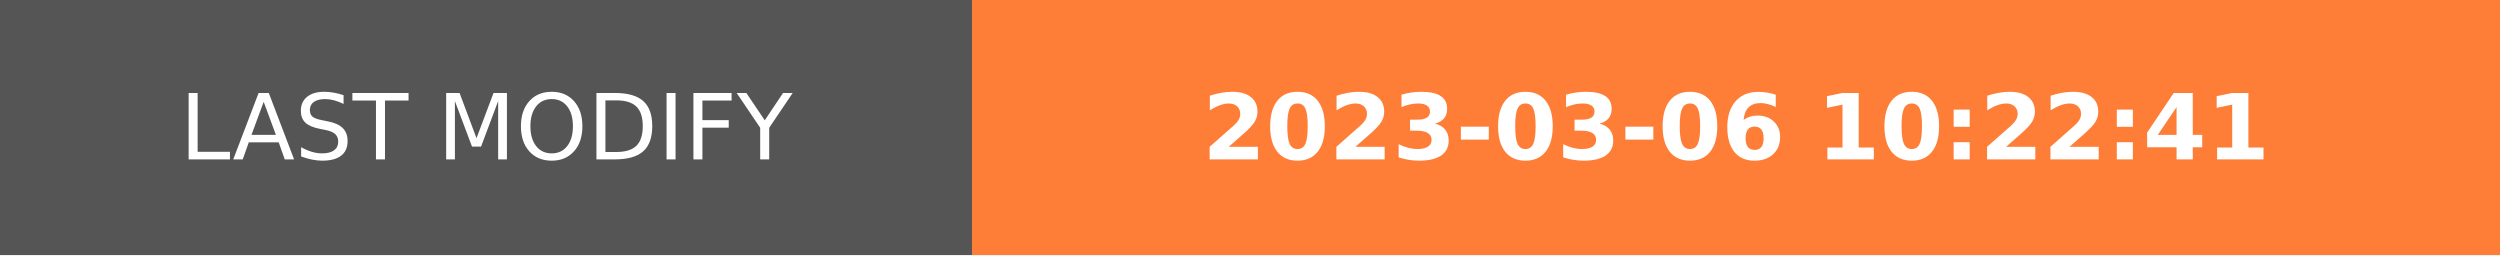
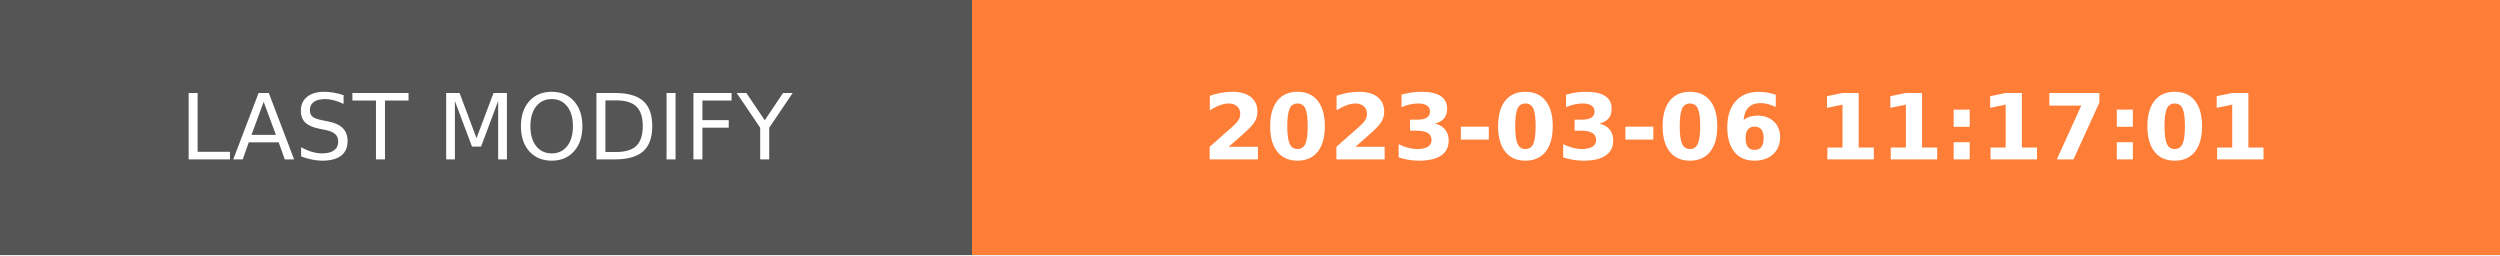
- <svg xmlns="http://www.w3.org/2000/svg" width="274.5" height="28" role="img" aria-label="LAST MODIFY: 2023-03-06 10:22:41">
+ <svg xmlns="http://www.w3.org/2000/svg" width="274.5" height="28" role="img" aria-label="LAST MODIFY: 2023-03-06 11:17:01">
  <g shape-rendering="crispEdges">
    <rect width="106.75" height="28" fill="#555" />
    <rect x="106.75" width="167.75" height="28" fill="#fe7d37" />
  </g>
  <g fill="#fff" text-anchor="middle" font-family="Verdana,Geneva,DejaVu Sans,sans-serif" text-rendering="geometricPrecision" font-size="100">
    <text transform="scale(.1)" x="533.75" y="175" textLength="827.5" fill="#fff">LAST MODIFY</text>
-     <text transform="scale(.1)" x="1906.25" y="175" textLength="1437.5" fill="#fff" font-weight="bold">2023-03-06 10:22:41</text>
+     <text transform="scale(.1)" x="1906.25" y="175" textLength="1437.5" fill="#fff" font-weight="bold">2023-03-06 11:17:01</text>
  </g>
</svg>
